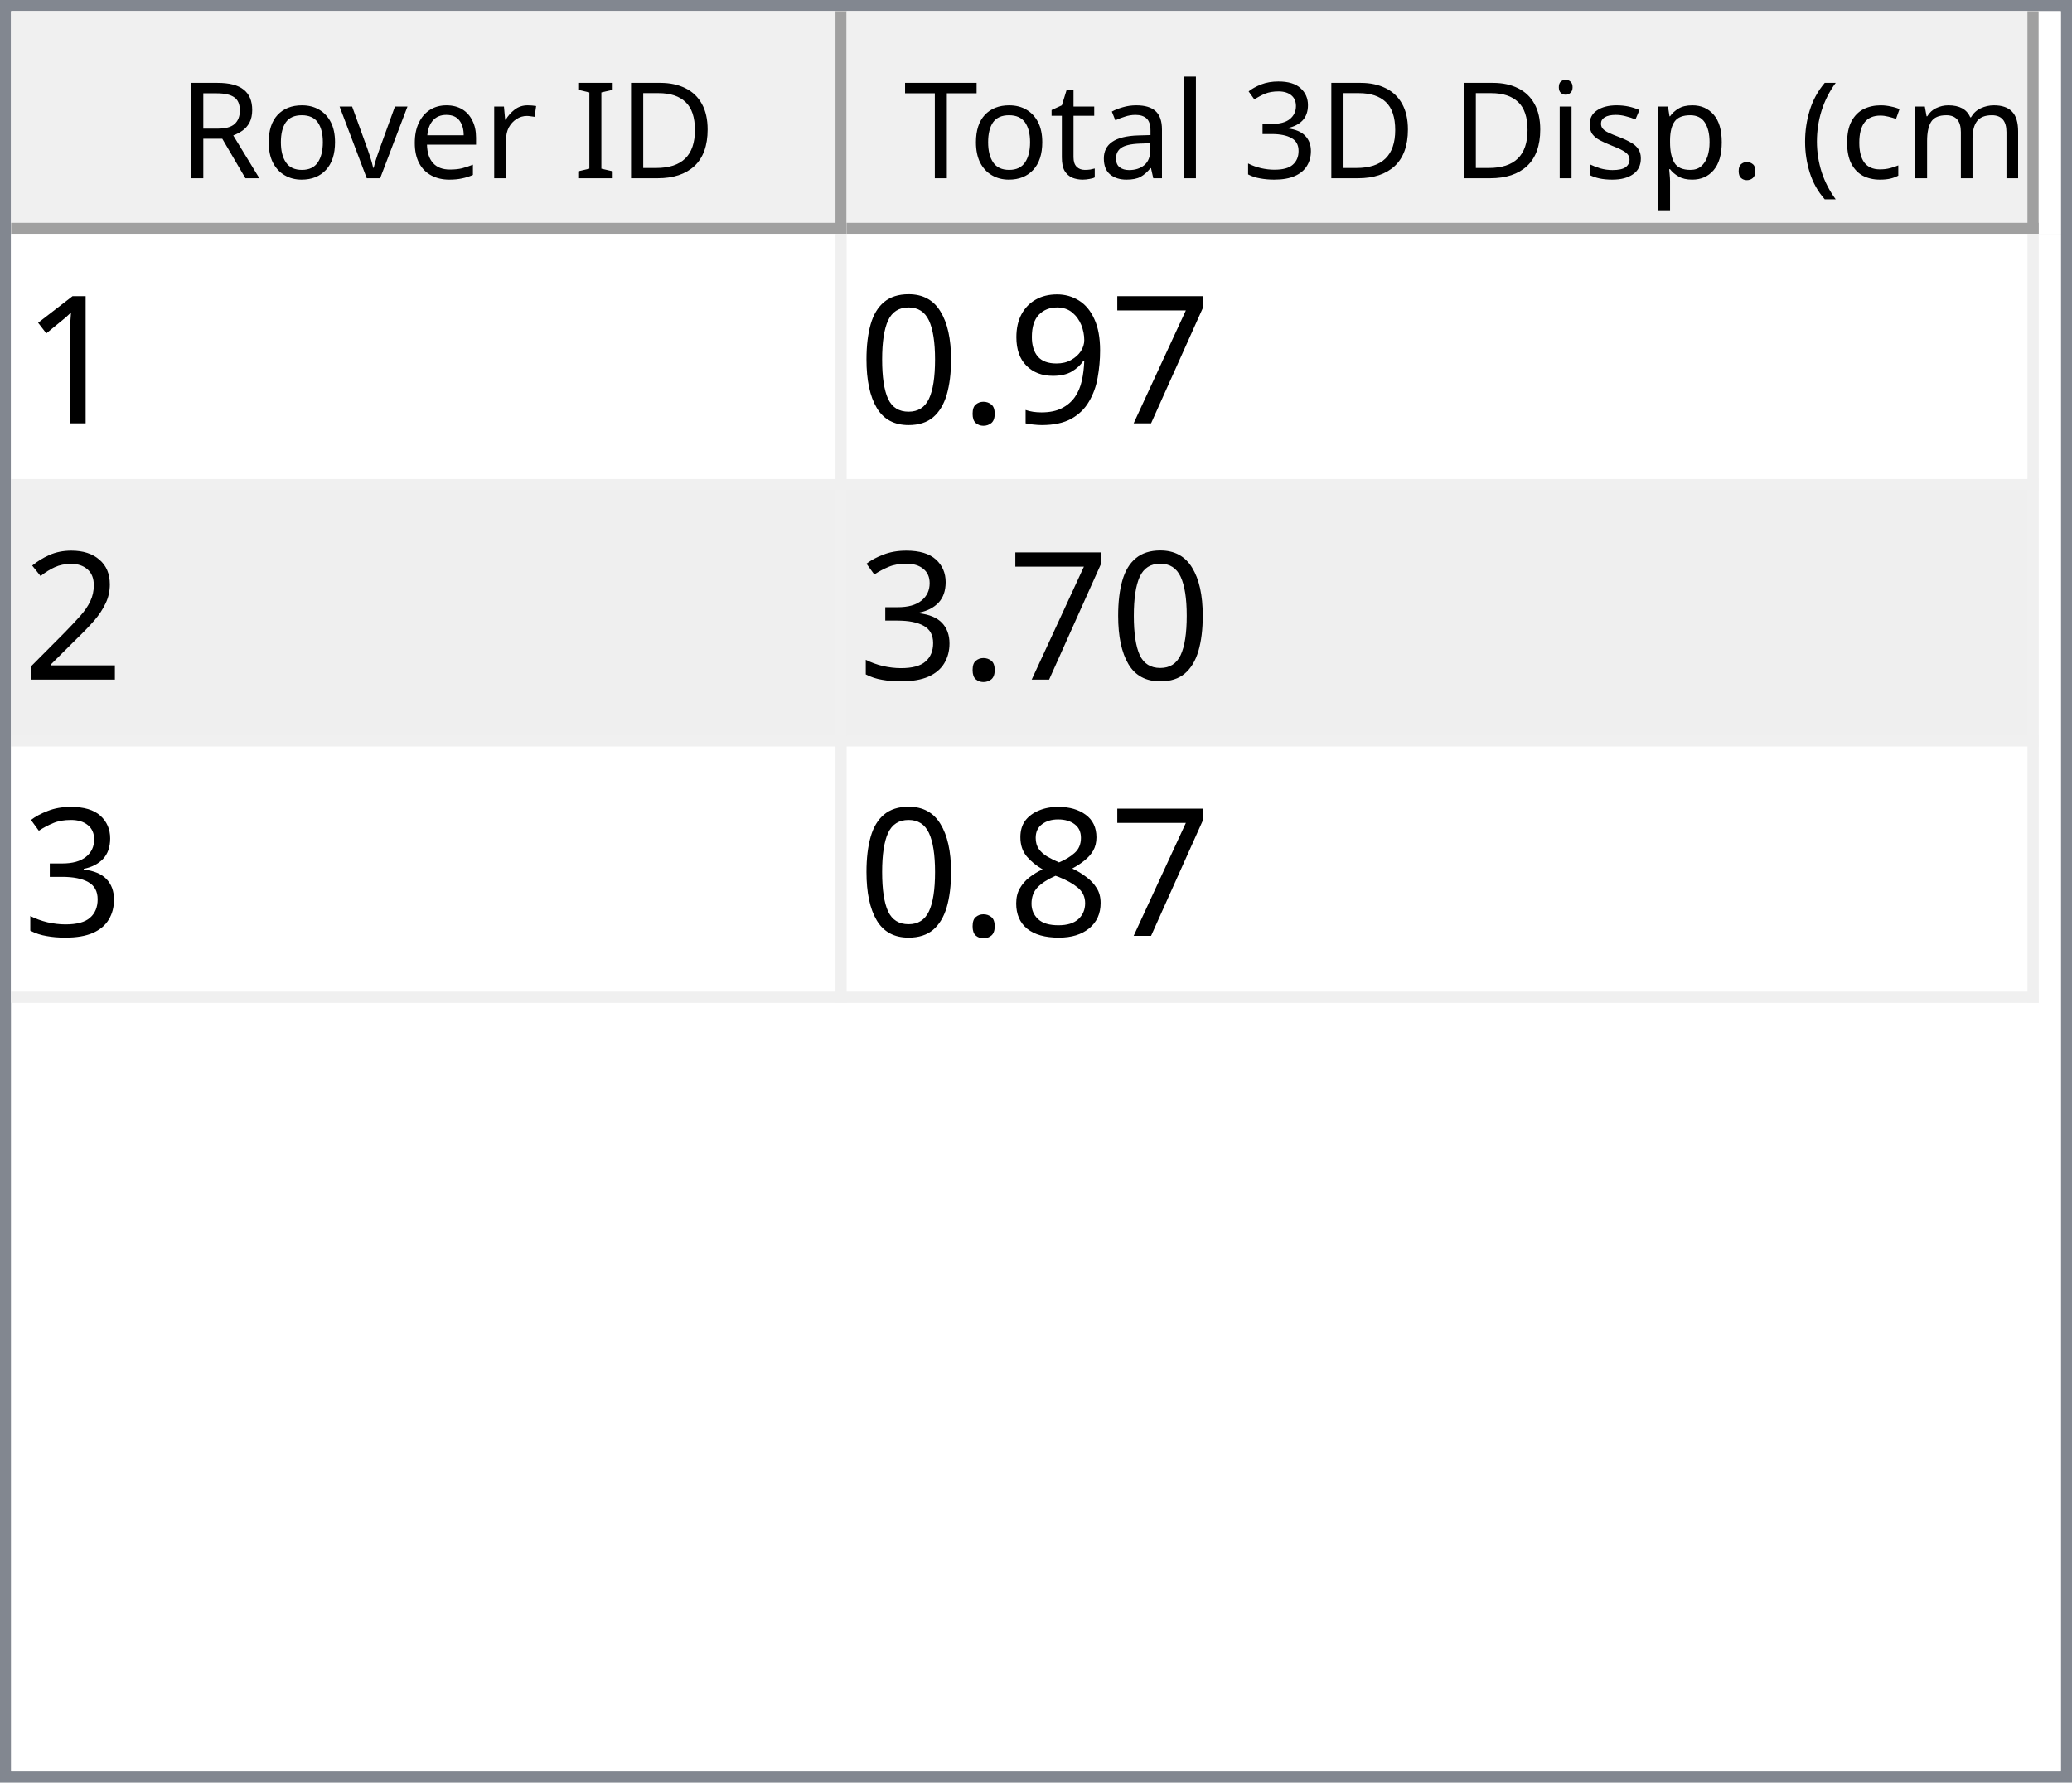
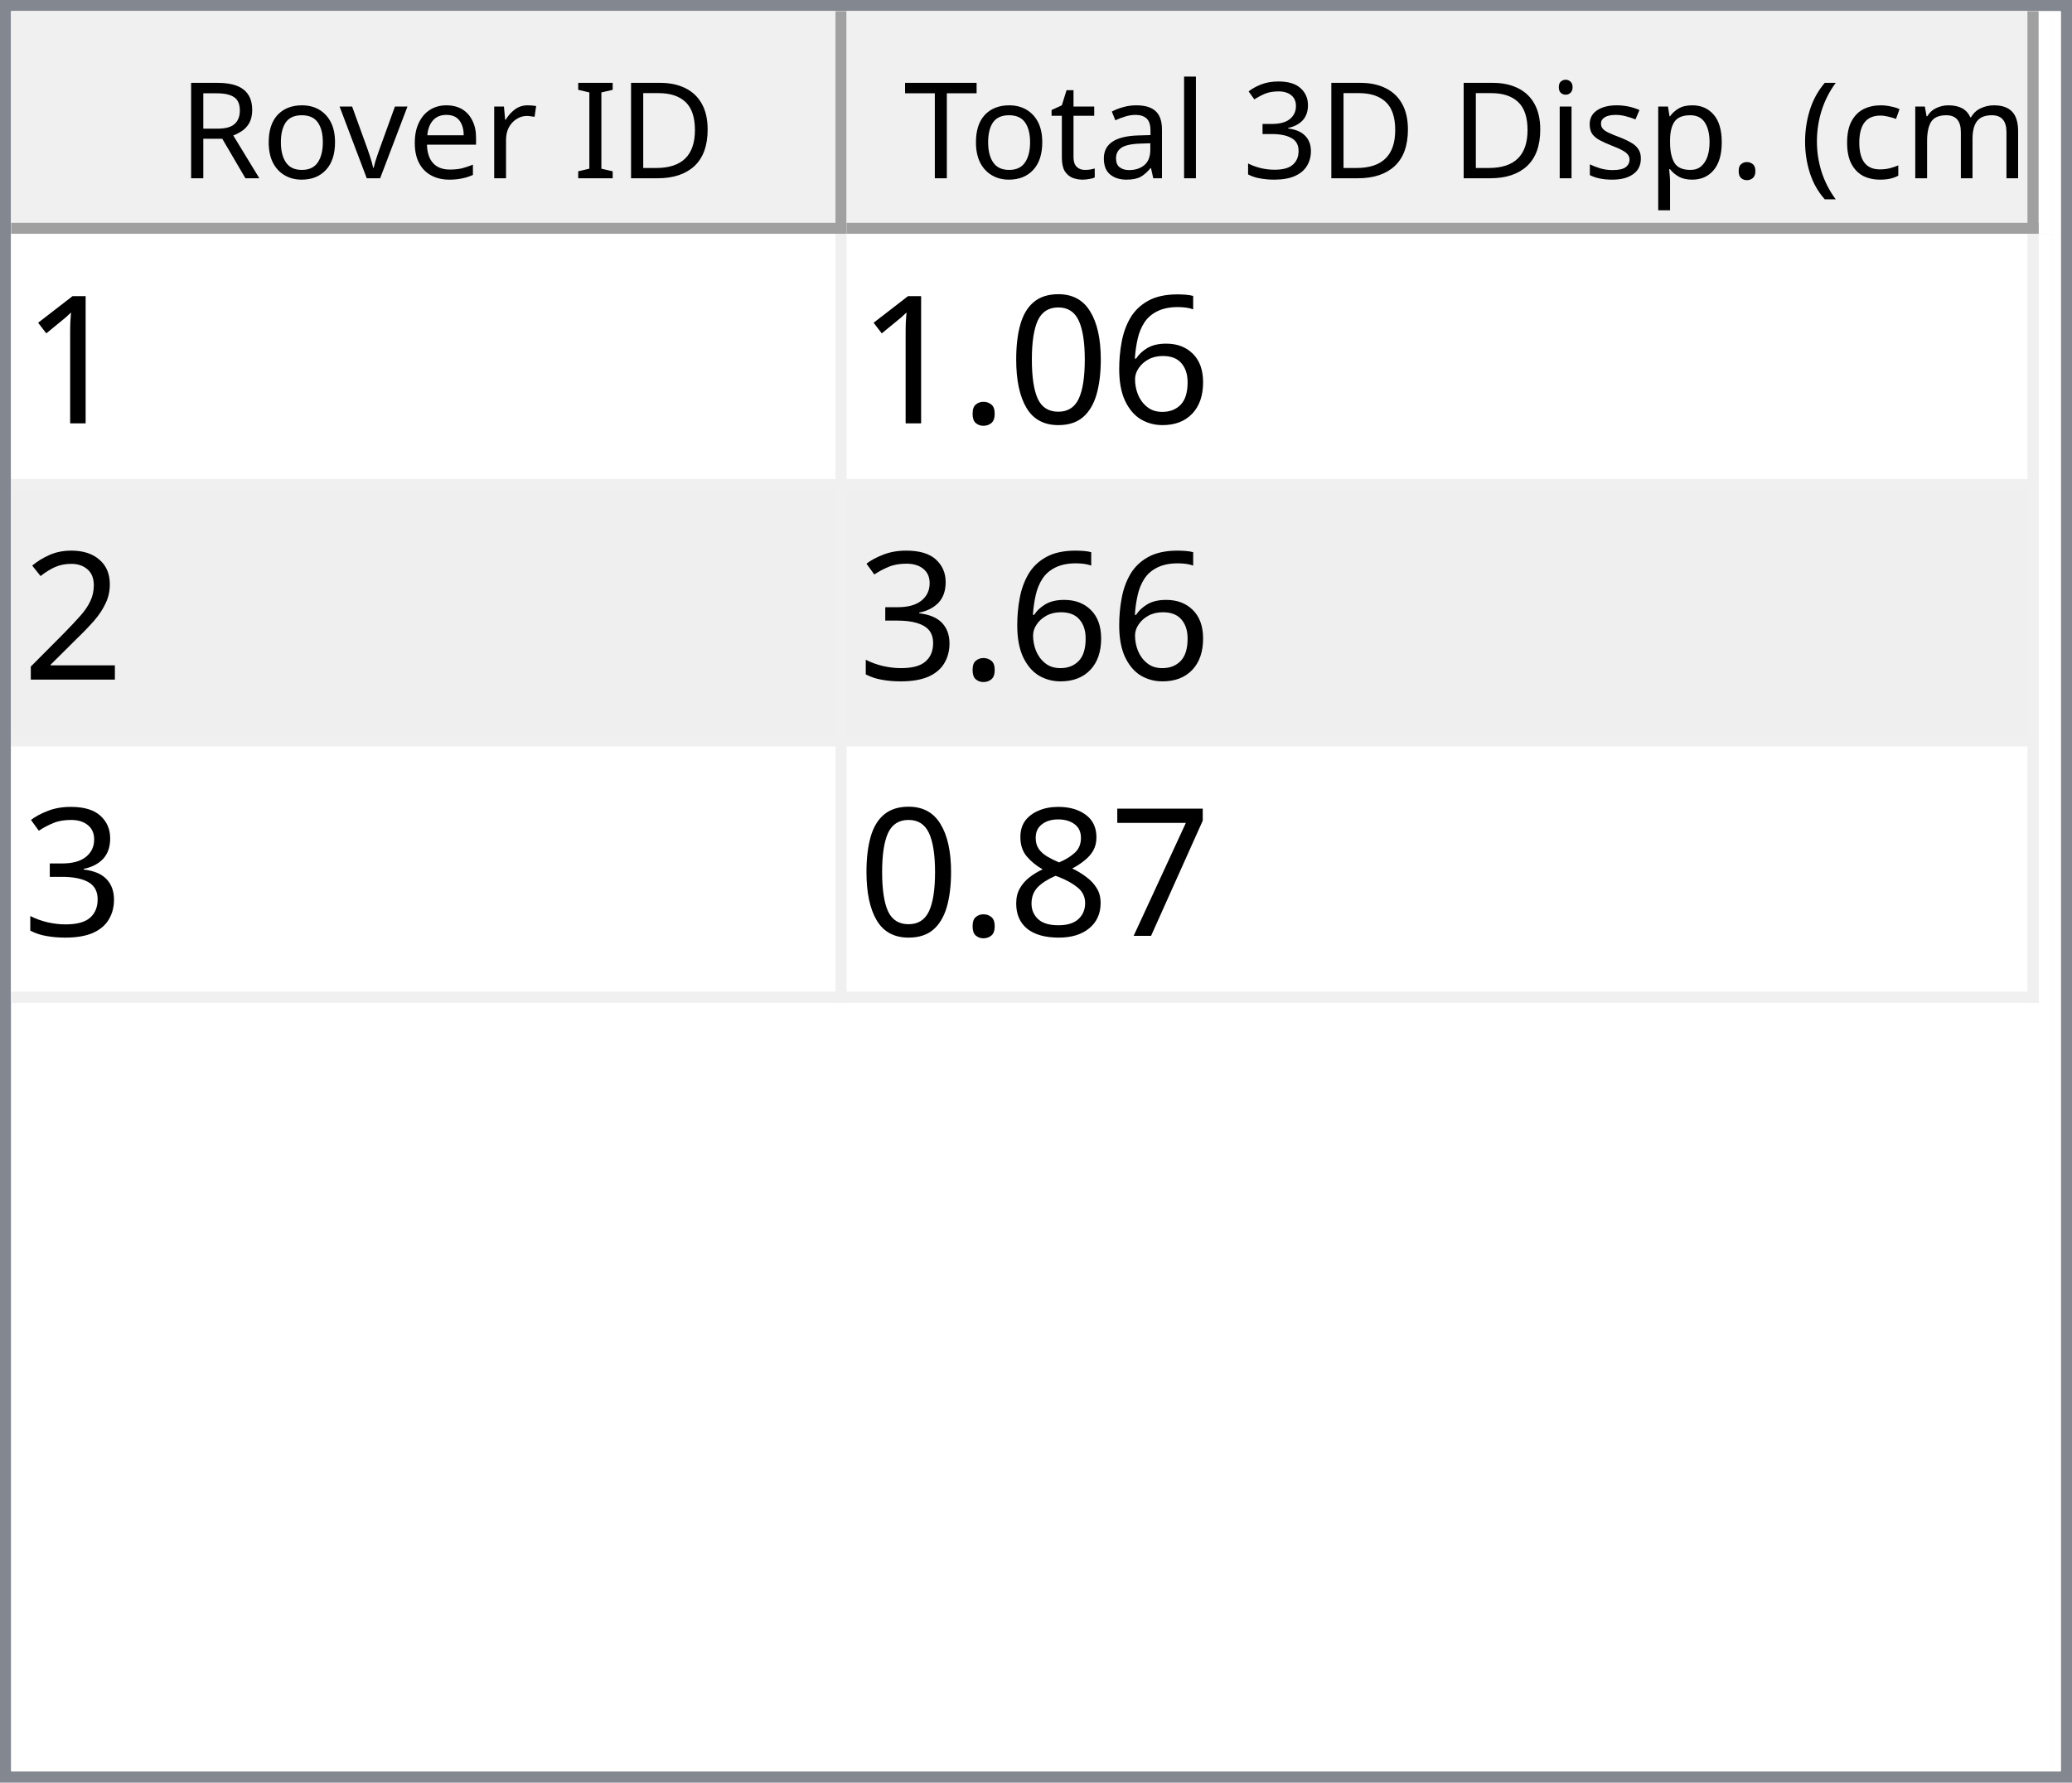
<svg xmlns="http://www.w3.org/2000/svg" style="fill-opacity:1; color-rendering:auto; color-interpolation:auto; text-rendering:auto; stroke:black; stroke-linecap:square; stroke-miterlimit:10; shape-rendering:auto; stroke-opacity:1; fill:black; stroke-dasharray:none; font-weight:normal; stroke-width:1; font-family:'Dialog'; font-style:normal; stroke-linejoin:miter; font-size:12px; stroke-dashoffset:0; image-rendering:auto;" width="186" height="160">
  <defs id="genericDefs" />
  <g>
    <defs id="defs1">
      <clipPath clipPathUnits="userSpaceOnUse" id="clipPath1">
        <path d="M0 0 L186 0 L186 160 L0 160 L0 0 Z" />
      </clipPath>
      <clipPath clipPathUnits="userSpaceOnUse" id="clipPath2">
        <path d="M0 0 L0 160 L186 160 L186 0 Z" />
      </clipPath>
      <clipPath clipPathUnits="userSpaceOnUse" id="clipPath3">
        <path d="M0 0 L0 20 L184 20 L184 0 Z" />
      </clipPath>
      <clipPath clipPathUnits="userSpaceOnUse" id="clipPath4">
        <path d="M0 0 L0 20 L75 20 L75 0 Z" />
      </clipPath>
      <clipPath clipPathUnits="userSpaceOnUse" id="clipPath5">
        <path d="M1 1 L1 19 L74 19 L74 1 Z" />
      </clipPath>
      <clipPath clipPathUnits="userSpaceOnUse" id="clipPath6">
        <path d="M0 0 L0 18 L73 18 L73 0 Z" />
      </clipPath>
      <clipPath clipPathUnits="userSpaceOnUse" id="clipPath7">
        <path d="M-0.5 -0.5 L-0.5 19.5 L74.5 19.5 L74.5 -0.5 Z" />
      </clipPath>
      <clipPath clipPathUnits="userSpaceOnUse" id="clipPath8">
        <path d="M0 0 L0 20 L107 20 L107 0 Z" />
      </clipPath>
      <clipPath clipPathUnits="userSpaceOnUse" id="clipPath9">
        <path d="M1 1 L1 19 L106 19 L106 1 Z" />
      </clipPath>
      <clipPath clipPathUnits="userSpaceOnUse" id="clipPath10">
        <path d="M0 0 L0 18 L105 18 L105 0 Z" />
      </clipPath>
      <clipPath clipPathUnits="userSpaceOnUse" id="clipPath11">
        <path d="M-0.5 -0.5 L-0.5 19.5 L106.5 19.5 L106.5 -0.5 Z" />
      </clipPath>
      <clipPath clipPathUnits="userSpaceOnUse" id="clipPath12">
        <path d="M0 0 L0 138 L184 138 L184 0 Z" />
      </clipPath>
      <clipPath clipPathUnits="userSpaceOnUse" id="clipPath13">
        <path d="M0 0 L0 69 L182 69 L182 0 Z" />
      </clipPath>
      <clipPath clipPathUnits="userSpaceOnUse" id="clipPath14">
        <path d="M-0.5 -0.5 L-0.5 68.5 L181.5 68.5 L181.5 -0.5 Z" />
      </clipPath>
      <clipPath clipPathUnits="userSpaceOnUse" id="clipPath15">
        <path d="M0 0 L0 22 L74 22 L74 0 Z" />
      </clipPath>
      <clipPath clipPathUnits="userSpaceOnUse" id="clipPath16">
        <path d="M0 0 L0 22 L106 22 L106 0 Z" />
      </clipPath>
      <font horiz-adv-x="64.551" id="font1">
        <font-face ascent="107.91" descent="25.098" units-per-em="100" style="font-style:normal; font-family:Segoe UI; font-weight:normal;" />
        <missing-glyph horiz-adv-x="64.551" d="M8.109 0 L8.109 68.266 L56.453 68.266 L56.453 0 L8.109 0 ZM15.328 7.234 L49.219 7.234 L49.219 61.031 L15.328 61.031 L15.328 7.234 Z" />
        <glyph unicode="D" horiz-adv-x="70.117" d="M9.188 0 L9.188 70.016 L28.516 70.016 Q65.531 70.016 65.531 35.891 Q65.531 19.672 55.25 9.836 Q44.969 0 27.734 0 L9.188 0 ZM17.391 62.594 L17.391 7.422 L27.828 7.422 Q41.609 7.422 49.273 14.797 Q56.938 22.172 56.938 35.688 Q56.938 62.594 28.328 62.594 L17.391 62.594 Z" />
        <glyph unicode="I" horiz-adv-x="26.611" d="M17.391 0 L9.188 0 L9.188 70.016 L17.391 70.016 L17.391 0 Z" />
        <glyph unicode=" " horiz-adv-x="27.393" d="" />
        <glyph unicode="r" horiz-adv-x="34.766" d="M34.188 41.891 Q32.078 43.5 28.125 43.5 Q23 43.5 19.555 38.672 Q16.109 33.844 16.109 25.484 L16.109 0 L8.109 0 L8.109 50 L16.109 50 L16.109 39.703 L16.312 39.703 Q18.016 44.969 21.531 47.922 Q25.047 50.875 29.391 50.875 Q32.516 50.875 34.188 50.203 L34.188 41.891 Z" />
        <glyph unicode="e" horiz-adv-x="52.295" d="M48.297 23 L12.984 23 Q13.188 14.656 17.484 10.109 Q21.781 5.562 29.297 5.562 Q37.75 5.562 44.828 11.141 L44.828 3.609 Q38.234 -1.172 27.391 -1.172 Q16.797 -1.172 10.742 5.641 Q4.688 12.453 4.688 24.812 Q4.688 36.469 11.305 43.82 Q17.922 51.172 27.734 51.172 Q37.547 51.172 42.922 44.828 Q48.297 38.484 48.297 27.203 L48.297 23 ZM40.094 29.781 Q40.047 36.719 36.75 40.578 Q33.453 44.438 27.594 44.438 Q21.922 44.438 17.969 40.383 Q14.016 36.328 13.094 29.781 L40.094 29.781 Z" />
        <glyph unicode="v" horiz-adv-x="47.9" d="M47.406 50 L27.484 0 L19.625 0 L0.688 50 L9.469 50 L22.172 13.672 Q23.578 9.672 23.922 6.688 L24.125 6.688 Q24.609 10.453 25.688 13.484 L38.969 50 L47.406 50 Z" />
        <glyph unicode="o" horiz-adv-x="58.594" d="M29 -1.172 Q17.922 -1.172 11.305 5.836 Q4.688 12.844 4.688 24.422 Q4.688 37.016 11.57 44.094 Q18.453 51.172 30.172 51.172 Q41.359 51.172 47.633 44.289 Q53.906 37.406 53.906 25.203 Q53.906 13.234 47.141 6.031 Q40.375 -1.172 29 -1.172 ZM29.594 44.438 Q21.875 44.438 17.383 39.188 Q12.891 33.938 12.891 24.703 Q12.891 15.828 17.43 10.695 Q21.969 5.562 29.594 5.562 Q37.359 5.562 41.531 10.594 Q45.703 15.625 45.703 24.906 Q45.703 34.281 41.531 39.359 Q37.359 44.438 29.594 44.438 Z" />
        <glyph unicode="R" horiz-adv-x="59.814" d="M59.375 0 L49.609 0 L37.891 19.625 Q36.281 22.359 34.766 24.289 Q33.25 26.219 31.664 27.438 Q30.078 28.656 28.25 29.219 Q26.422 29.781 24.125 29.781 L17.391 29.781 L17.391 0 L9.188 0 L9.188 70.016 L30.078 70.016 Q34.672 70.016 38.555 68.867 Q42.438 67.719 45.289 65.375 Q48.141 63.031 49.758 59.547 Q51.375 56.062 51.375 51.375 Q51.375 47.703 50.273 44.656 Q49.172 41.609 47.148 39.211 Q45.125 36.812 42.266 35.133 Q39.406 33.453 35.844 32.516 L35.844 32.328 Q37.594 31.547 38.891 30.547 Q40.188 29.547 41.359 28.18 Q42.531 26.812 43.68 25.078 Q44.828 23.344 46.234 21.047 L59.375 0 ZM17.391 62.594 L17.391 37.203 L28.516 37.203 Q31.594 37.203 34.203 38.133 Q36.812 39.062 38.719 40.797 Q40.625 42.531 41.703 45.047 Q42.781 47.562 42.781 50.688 Q42.781 56.297 39.141 59.445 Q35.5 62.594 28.609 62.594 L17.391 62.594 Z" />
        <glyph unicode=")" horiz-adv-x="30.176" d="M8.297 -15.922 L1.172 -15.922 Q16.406 2.344 16.406 26.812 Q16.406 51.469 1.078 70.016 L8.297 70.016 Q23.531 52.156 23.531 26.703 Q23.531 1.375 8.297 -15.922 Z" />
        <glyph unicode="m" horiz-adv-x="86.133" d="M79.109 0 L71.094 0 L71.094 28.719 Q71.094 37.016 68.531 40.727 Q65.969 44.438 59.906 44.438 Q54.781 44.438 51.195 39.75 Q47.609 35.062 47.609 28.516 L47.609 0 L39.594 0 L39.594 29.688 Q39.594 44.438 28.219 44.438 Q22.953 44.438 19.531 40.016 Q16.109 35.594 16.109 28.516 L16.109 0 L8.109 0 L8.109 50 L16.109 50 L16.109 42.094 L16.312 42.094 Q21.625 51.172 31.844 51.172 Q36.969 51.172 40.773 48.312 Q44.578 45.453 46 40.828 Q51.562 51.172 62.594 51.172 Q79.109 51.172 79.109 30.812 L79.109 0 Z" />
        <glyph unicode="c" horiz-adv-x="46.191" d="M42.188 2.297 Q36.422 -1.172 28.516 -1.172 Q17.828 -1.172 11.258 5.789 Q4.688 12.75 4.688 23.828 Q4.688 36.188 11.766 43.68 Q18.844 51.172 30.672 51.172 Q37.25 51.172 42.281 48.734 L42.281 40.531 Q36.719 44.438 30.375 44.438 Q22.703 44.438 17.797 38.945 Q12.891 33.453 12.891 24.516 Q12.891 15.719 17.508 10.641 Q22.125 5.562 29.891 5.562 Q36.422 5.562 42.188 9.906 L42.188 2.297 Z" />
        <glyph unicode="(" horiz-adv-x="30.176" d="M29.109 -15.922 L21.969 -15.922 Q6.844 1.375 6.844 26.703 Q6.844 52.156 21.969 70.016 L29.203 70.016 Q13.875 51.469 13.875 26.812 Q13.875 2.344 29.109 -15.922 Z" />
        <glyph unicode="." horiz-adv-x="21.68" d="M10.891 -1.078 Q8.641 -1.078 7.055 0.539 Q5.469 2.156 5.469 4.391 Q5.469 6.641 7.055 8.273 Q8.641 9.906 10.891 9.906 Q13.188 9.906 14.797 8.273 Q16.406 6.641 16.406 4.391 Q16.406 2.156 14.797 0.539 Q13.188 -1.078 10.891 -1.078 Z" />
        <glyph unicode="p" horiz-adv-x="58.789" d="M16.312 7.234 L16.109 7.234 L16.109 -23 L8.109 -23 L8.109 50 L16.109 50 L16.109 41.219 L16.312 41.219 Q22.219 51.172 33.594 51.172 Q43.266 51.172 48.688 44.461 Q54.109 37.75 54.109 26.469 Q54.109 13.922 48 6.375 Q41.891 -1.172 31.297 -1.172 Q21.578 -1.172 16.312 7.234 ZM16.109 27.391 L16.109 20.406 Q16.109 14.203 20.141 9.883 Q24.172 5.562 30.375 5.562 Q37.641 5.562 41.773 11.133 Q45.906 16.703 45.906 26.609 Q45.906 34.969 42.047 39.703 Q38.188 44.438 31.594 44.438 Q24.609 44.438 20.359 39.578 Q16.109 34.719 16.109 27.391 Z" />
        <glyph unicode="s" horiz-adv-x="42.432" d="M5.078 1.812 L5.078 10.406 Q11.625 5.562 19.484 5.562 Q30.031 5.562 30.031 12.594 Q30.031 14.594 29.125 15.992 Q28.219 17.391 26.68 18.461 Q25.141 19.531 23.07 20.383 Q21 21.234 18.609 22.172 Q15.281 23.484 12.766 24.828 Q10.25 26.172 8.57 27.859 Q6.891 29.547 6.031 31.695 Q5.172 33.844 5.172 36.719 Q5.172 40.234 6.789 42.945 Q8.406 45.656 11.086 47.484 Q13.766 49.312 17.211 50.242 Q20.656 51.172 24.312 51.172 Q30.812 51.172 35.938 48.922 L35.938 40.828 Q30.422 44.438 23.25 44.438 Q21 44.438 19.195 43.922 Q17.391 43.406 16.094 42.477 Q14.797 41.547 14.086 40.258 Q13.375 38.969 13.375 37.406 Q13.375 35.453 14.086 34.133 Q14.797 32.812 16.164 31.789 Q17.531 30.766 19.484 29.938 Q21.438 29.109 23.922 28.125 Q27.25 26.859 29.883 25.516 Q32.516 24.172 34.375 22.484 Q36.234 20.797 37.234 18.602 Q38.234 16.406 38.234 13.375 Q38.234 9.672 36.602 6.938 Q34.969 4.203 32.234 2.398 Q29.5 0.594 25.93 -0.289 Q22.359 -1.172 18.453 -1.172 Q10.75 -1.172 5.078 1.812 Z" />
        <glyph unicode="i" horiz-adv-x="24.219" d="M12.203 62.703 Q10.062 62.703 8.547 64.164 Q7.031 65.625 7.031 67.875 Q7.031 70.125 8.547 71.609 Q10.062 73.094 12.203 73.094 Q14.406 73.094 15.945 71.609 Q17.484 70.125 17.484 67.875 Q17.484 65.719 15.945 64.211 Q14.406 62.703 12.203 62.703 ZM16.109 0 L8.109 0 L8.109 50 L16.109 50 L16.109 0 Z" />
        <glyph unicode="3" horiz-adv-x="53.906" d="M46.531 19.828 Q46.531 15.094 44.75 11.211 Q42.969 7.328 39.719 4.57 Q36.469 1.812 31.93 0.297 Q27.391 -1.219 21.922 -1.219 Q11.922 -1.219 6 2.594 L6 11.188 Q13.094 5.609 22.219 5.609 Q25.875 5.609 28.828 6.539 Q31.781 7.469 33.906 9.227 Q36.031 10.984 37.18 13.477 Q38.328 15.969 38.328 19.094 Q38.328 32.812 18.797 32.812 L12.984 32.812 L12.984 39.594 L18.5 39.594 Q35.797 39.594 35.797 52.484 Q35.797 64.406 22.609 64.406 Q15.188 64.406 8.688 59.422 L8.688 67.188 Q15.375 71.188 24.609 71.188 Q29 71.188 32.57 69.969 Q36.141 68.75 38.68 66.555 Q41.219 64.359 42.609 61.281 Q44 58.203 44 54.5 Q44 40.672 30.031 36.719 L30.031 36.531 Q33.594 36.141 36.625 34.797 Q39.656 33.453 41.852 31.305 Q44.047 29.156 45.289 26.25 Q46.531 23.344 46.531 19.828 Z" />
        <glyph unicode="l" horiz-adv-x="24.219" d="M16.109 0 L8.109 0 L8.109 74.031 L16.109 74.031 L16.109 0 Z" />
        <glyph unicode="a" horiz-adv-x="50.879" d="M43.891 0 L35.891 0 L35.891 7.812 L35.688 7.812 Q30.469 -1.172 20.312 -1.172 Q12.844 -1.172 8.617 2.781 Q4.391 6.734 4.391 13.281 Q4.391 27.297 20.906 29.594 L35.891 31.688 Q35.891 44.438 25.594 44.438 Q16.547 44.438 9.281 38.281 L9.281 46.484 Q16.656 51.172 26.266 51.172 Q43.891 51.172 43.891 32.516 L43.891 0 ZM35.891 25.297 L23.828 23.641 Q18.266 22.859 15.43 20.875 Q12.594 18.891 12.594 13.875 Q12.594 10.203 15.211 7.883 Q17.828 5.562 22.172 5.562 Q28.125 5.562 32.008 9.742 Q35.891 13.922 35.891 20.312 L35.891 25.297 Z" />
        <glyph unicode="t" horiz-adv-x="33.887" d="M31.297 0.484 Q28.469 -1.078 23.828 -1.078 Q10.688 -1.078 10.688 13.578 L10.688 43.172 L2.094 43.172 L2.094 50 L10.688 50 L10.688 62.203 L18.703 64.797 L18.703 50 L31.297 50 L31.297 43.172 L18.703 43.172 L18.703 14.984 Q18.703 9.969 20.414 7.82 Q22.125 5.672 26.078 5.672 Q29.109 5.672 31.297 7.328 L31.297 0.484 Z" />
        <glyph unicode="T" horiz-adv-x="52.393" d="M50.594 62.594 L30.375 62.594 L30.375 0 L22.172 0 L22.172 62.594 L2 62.594 L2 70.016 L50.594 70.016 L50.594 62.594 Z" />
      </font>
      <font horiz-adv-x="75.0" id="font2">
        <font-face ascent="100.537" descent="21.973" units-per-em="100" style="font-style:normal; font-family:sans-serif; font-weight:normal;" />
        <missing-glyph horiz-adv-x="75.0" d="M12.5 0 L12.5 62.5 L62.5 62.5 L62.5 0 L12.5 0 ZM14.062 1.562 L60.938 1.562 L60.938 60.938 L14.062 60.938 L14.062 1.562 Z" />
        <glyph unicode="1" horiz-adv-x="55.615" d="M37.25 0 L28.469 0 L28.469 56 Q25.297 52.984 20.141 49.953 Q14.984 46.922 10.891 45.406 L10.891 53.906 Q18.266 57.375 23.781 62.305 Q29.297 67.234 31.594 71.875 L37.25 71.875 L37.25 0 Z" />
-         <glyph unicode="7" horiz-adv-x="55.615" d="M4.734 62.203 L4.734 70.656 L51.078 70.656 L51.078 63.812 Q44.234 56.547 37.523 44.484 Q30.812 32.422 27.156 19.672 Q24.516 10.688 23.781 0 L14.75 0 Q14.891 8.453 18.062 20.414 Q21.234 32.375 27.172 43.484 Q33.109 54.594 39.797 62.203 L4.734 62.203 Z" />
-         <glyph unicode="9" horiz-adv-x="55.615" d="M5.469 16.547 L13.922 17.328 Q14.984 11.375 18.016 8.688 Q21.047 6 25.781 6 Q29.828 6 32.883 7.859 Q35.938 9.719 37.891 12.82 Q39.844 15.922 41.164 21.195 Q42.484 26.469 42.484 31.938 Q42.484 32.516 42.438 33.688 Q39.797 29.5 35.234 26.883 Q30.672 24.266 25.344 24.266 Q16.453 24.266 10.305 30.711 Q4.156 37.156 4.156 47.703 Q4.156 58.594 10.578 65.234 Q17 71.875 26.656 71.875 Q33.641 71.875 39.43 68.117 Q45.219 64.359 48.219 57.398 Q51.219 50.438 51.219 37.25 Q51.219 23.531 48.242 15.406 Q45.266 7.281 39.383 3.031 Q33.5 -1.219 25.594 -1.219 Q17.188 -1.219 11.867 3.445 Q6.547 8.109 5.469 16.547 ZM41.453 48.141 Q41.453 55.719 37.43 60.156 Q33.406 64.594 27.734 64.594 Q21.875 64.594 17.531 59.812 Q13.188 55.031 13.188 47.406 Q13.188 40.578 17.312 36.305 Q21.438 32.031 27.484 32.031 Q33.594 32.031 37.523 36.305 Q41.453 40.578 41.453 48.141 Z" />
+         <glyph unicode="6" horiz-adv-x="55.615" d="M49.75 54.047 L41.016 53.375 Q39.844 58.547 37.703 60.891 Q34.125 64.656 28.906 64.656 Q24.703 64.656 21.531 62.312 Q17.391 59.281 14.992 53.469 Q12.594 47.656 12.5 36.922 Q15.672 41.75 20.266 44.094 Q24.859 46.438 29.891 46.438 Q38.672 46.438 44.852 39.969 Q51.031 33.5 51.031 23.25 Q51.031 16.5 48.125 10.719 Q45.219 4.938 40.141 1.859 Q35.062 -1.219 28.609 -1.219 Q17.625 -1.219 10.695 6.859 Q3.766 14.938 3.766 33.5 Q3.766 54.25 11.422 63.672 Q18.109 71.875 29.438 71.875 Q37.891 71.875 43.289 67.141 Q48.688 62.406 49.75 54.047 ZM13.875 23.188 Q13.875 18.656 15.797 14.508 Q17.719 10.359 21.188 8.18 Q24.656 6 28.469 6 Q34.031 6 38.039 10.492 Q42.047 14.984 42.047 22.703 Q42.047 30.125 38.086 34.398 Q34.125 38.672 28.125 38.672 Q22.172 38.672 18.023 34.398 Q13.875 30.125 13.875 23.188 Z" />
+         <glyph unicode="0" horiz-adv-x="55.615" d="M4.156 35.297 Q4.156 48 6.766 55.742 Q9.375 63.484 14.523 67.68 Q19.672 71.875 27.484 71.875 Q33.25 71.875 37.594 69.555 Q41.938 67.234 44.773 62.867 Q47.609 58.5 49.219 52.227 Q50.828 45.953 50.828 35.297 Q50.828 22.703 48.242 14.969 Q45.656 7.234 40.508 3.008 Q35.359 -1.219 27.484 -1.219 Q17.141 -1.219 11.234 6.203 Q4.156 15.141 4.156 35.297 ZM13.188 35.297 Q13.188 17.672 17.312 11.836 Q21.438 6 27.484 6 Q33.547 6 37.672 11.859 Q41.797 17.719 41.797 35.297 Q41.797 52.984 37.672 58.789 Q33.547 64.594 27.391 64.594 Q21.344 64.594 17.719 59.469 Q13.188 52.938 13.188 35.297 Z" />
        <glyph unicode="." horiz-adv-x="27.783" d="M9.078 0 L9.078 10.016 L19.094 10.016 L19.094 0 L9.078 0 Z" />
-         <glyph unicode="0" horiz-adv-x="55.615" d="M4.156 35.297 Q4.156 48 6.766 55.742 Q9.375 63.484 14.523 67.68 Q19.672 71.875 27.484 71.875 Q33.25 71.875 37.594 69.555 Q41.938 67.234 44.773 62.867 Q47.609 58.5 49.219 52.227 Q50.828 45.953 50.828 35.297 Q50.828 22.703 48.242 14.969 Q45.656 7.234 40.508 3.008 Q35.359 -1.219 27.484 -1.219 Q17.141 -1.219 11.234 6.203 Q4.156 15.141 4.156 35.297 ZM13.188 35.297 Q13.188 17.672 17.312 11.836 Q21.438 6 27.484 6 Q33.547 6 37.672 11.859 Q41.797 17.719 41.797 35.297 Q41.797 52.984 37.672 58.789 Q33.547 64.594 27.391 64.594 Q21.344 64.594 17.719 59.469 Q13.188 52.938 13.188 35.297 Z" />
        <glyph unicode="2" horiz-adv-x="55.615" d="M50.344 8.453 L50.344 0 L3.031 0 Q2.938 3.172 4.047 6.109 Q5.859 10.938 9.836 15.625 Q13.812 20.312 21.344 26.469 Q33.016 36.031 37.117 41.625 Q41.219 47.219 41.219 52.203 Q41.219 57.422 37.477 61.008 Q33.734 64.594 27.734 64.594 Q21.391 64.594 17.578 60.789 Q13.766 56.984 13.719 50.25 L4.688 51.172 Q5.609 61.281 11.664 66.578 Q17.719 71.875 27.938 71.875 Q38.234 71.875 44.242 66.164 Q50.25 60.453 50.25 52 Q50.25 47.703 48.492 43.555 Q46.734 39.406 42.656 34.812 Q38.578 30.219 29.109 22.219 Q21.188 15.578 18.945 13.211 Q16.703 10.844 15.234 8.453 L50.344 8.453 Z" />
        <glyph unicode="3" horiz-adv-x="55.615" d="M4.203 18.891 L12.984 20.062 Q14.5 12.594 18.141 9.297 Q21.781 6 27 6 Q33.203 6 37.477 10.297 Q41.75 14.594 41.75 20.953 Q41.75 27 37.797 30.93 Q33.844 34.859 27.734 34.859 Q25.25 34.859 21.531 33.891 L22.516 41.609 Q23.391 41.5 23.922 41.5 Q29.547 41.5 34.039 44.43 Q38.531 47.359 38.531 53.469 Q38.531 58.297 35.258 61.477 Q31.984 64.656 26.812 64.656 Q21.688 64.656 18.266 61.43 Q14.844 58.203 13.875 51.766 L5.078 53.328 Q6.688 62.156 12.398 67.016 Q18.109 71.875 26.609 71.875 Q32.469 71.875 37.398 69.359 Q42.328 66.844 44.945 62.5 Q47.562 58.156 47.562 53.266 Q47.562 48.641 45.07 44.828 Q42.578 41.016 37.703 38.766 Q44.047 37.312 47.562 32.695 Q51.078 28.078 51.078 21.141 Q51.078 11.766 44.242 5.25 Q37.406 -1.266 26.953 -1.266 Q17.531 -1.266 11.305 4.352 Q5.078 9.969 4.203 18.891 Z" />
+         <glyph unicode="7" horiz-adv-x="55.615" d="M4.734 62.203 L4.734 70.656 L51.078 70.656 L51.078 63.812 Q44.234 56.547 37.523 44.484 Q30.812 32.422 27.156 19.672 Q24.516 10.688 23.781 0 L14.75 0 Q14.891 8.453 18.062 20.414 Q21.234 32.375 27.172 43.484 Q33.109 54.594 39.797 62.203 L4.734 62.203 Z" />
        <glyph unicode="8" horiz-adv-x="55.615" d="M17.672 38.812 Q12.203 40.828 9.57 44.539 Q6.938 48.25 6.938 53.422 Q6.938 61.234 12.555 66.555 Q18.172 71.875 27.484 71.875 Q36.859 71.875 42.578 66.43 Q48.297 60.984 48.297 53.172 Q48.297 48.188 45.68 44.508 Q43.062 40.828 37.75 38.812 Q44.344 36.672 47.781 31.883 Q51.219 27.094 51.219 20.453 Q51.219 11.281 44.727 5.031 Q38.234 -1.219 27.641 -1.219 Q17.047 -1.219 10.547 5.055 Q4.047 11.328 4.047 20.703 Q4.047 27.688 7.594 32.398 Q11.141 37.109 17.672 38.812 ZM15.922 53.719 Q15.922 48.641 19.195 45.414 Q22.469 42.188 27.688 42.188 Q32.766 42.188 36.016 45.383 Q39.266 48.578 39.266 53.219 Q39.266 58.062 35.914 61.359 Q32.562 64.656 27.594 64.656 Q22.562 64.656 19.242 61.43 Q15.922 58.203 15.922 53.719 ZM13.094 20.656 Q13.094 16.891 14.875 13.375 Q16.656 9.859 20.172 7.93 Q23.688 6 27.734 6 Q34.031 6 38.133 10.055 Q42.234 14.109 42.234 20.359 Q42.234 26.703 38.016 30.859 Q33.797 35.016 27.438 35.016 Q21.234 35.016 17.164 30.914 Q13.094 26.812 13.094 20.656 Z" />
      </font>
    </defs>
    <g style="fill:white; stroke:white;">
      <rect x="0" y="0" width="186" style="clip-path:url(#clipPath1); stroke:none;" height="160" />
    </g>
    <g style="fill:white; text-rendering:optimizeSpeed; color-rendering:optimizeSpeed; image-rendering:optimizeSpeed; shape-rendering:crispEdges; stroke:white; color-interpolation:sRGB;">
      <rect x="0" width="186" height="160" y="0" style="stroke:none;" />
      <path style="stroke:none;" d="M0 160 L186 160 L186 0 L0 0 Z" />
    </g>
    <g style="fill:rgb(240,240,240); font-family:'Segoe UI'; stroke:rgb(240,240,240);">
      <rect x="0" y="0" width="186" style="clip-path:url(#clipPath2); stroke:none;" height="160" />
    </g>
    <g style="fill:rgb(130,135,144); font-family:'Segoe UI'; stroke:rgb(130,135,144);">
      <path d="M0 0 L186 0 L186 160 L0 160 L0 0 ZM1 1 L185 1 L185 159 L1 159 L1 1 Z" style="fill-rule:evenodd; clip-path:url(#clipPath2); stroke:none;" />
    </g>
    <g style="fill:white; font-family:'Segoe UI'; stroke:white;" transform="translate(1,1)">
      <rect x="0" y="0" width="184" style="clip-path:url(#clipPath3); stroke:none;" height="20" />
    </g>
    <g style="fill:rgb(240,240,240); font-family:'Segoe UI'; stroke:rgb(240,240,240);" transform="translate(1,1)">
      <rect x="0" y="0" width="75" style="clip-path:url(#clipPath4); stroke:none;" height="20" />
    </g>
    <g style="font-family:'Segoe UI';" transform="translate(2,2)">
      <text x="14" xml:space="preserve" y="14" style="clip-path:url(#clipPath6); stroke:none;">Rover ID</text>
    </g>
    <g style="fill:rgb(160,160,160); font-family:'Segoe UI'; stroke:rgb(160,160,160); stroke-linejoin:bevel;" transform="translate(1.5,1.5)">
      <line x1="74" x2="74" y1="0" style="fill:none; clip-path:url(#clipPath7);" y2="19" />
    </g>
    <g style="fill:rgb(160,160,160); font-family:'Segoe UI'; stroke:rgb(160,160,160); stroke-linejoin:bevel;" transform="matrix(1,0,0,1,1,1) translate(0.5,0.5)">
      <line x1="0" x2="74" y1="19" style="fill:none; clip-path:url(#clipPath7);" y2="19" />
    </g>
    <g style="fill:rgb(240,240,240); font-family:'Segoe UI'; stroke:rgb(240,240,240);" transform="translate(76,1)">
      <rect x="0" y="0" width="107" style="clip-path:url(#clipPath8); stroke:none;" height="20" />
    </g>
    <g style="font-family:'Segoe UI';" transform="translate(77,2)">
      <text x="1" xml:space="preserve" y="14" style="clip-path:url(#clipPath10); stroke:none;"> Total 3D Disp. (cm)</text>
    </g>
    <g style="fill:rgb(160,160,160); font-family:'Segoe UI'; stroke:rgb(160,160,160); stroke-linejoin:bevel;" transform="translate(76.5,1.5)">
      <line x1="106" x2="106" y1="0" style="fill:none; clip-path:url(#clipPath11);" y2="19" />
    </g>
    <g style="fill:rgb(160,160,160); font-family:'Segoe UI'; stroke:rgb(160,160,160); stroke-linejoin:bevel;" transform="matrix(1,0,0,1,76,1) translate(0.5,0.5)">
      <line x1="0" x2="106" y1="19" style="fill:none; clip-path:url(#clipPath11);" y2="19" />
    </g>
    <g style="fill:white; font-family:'Segoe UI'; stroke:white;" transform="translate(1,21)">
      <rect x="0" y="0" width="184" style="clip-path:url(#clipPath12); stroke:none;" height="138" />
    </g>
    <g style="fill:rgb(240,240,240); font-size:16px; font-family:sans-serif; stroke:rgb(240,240,240);" transform="translate(1,21)">
      <rect x="0" y="0" width="182" style="clip-path:url(#clipPath13); stroke:none;" height="69" />
      <line transform="translate(0.5,0.5)" x1="0" x2="181" y1="22" style="clip-path:url(#clipPath14); fill:none; stroke-linejoin:bevel;" y2="22" />
    </g>
    <g transform="matrix(1,0,0,1,1,21) translate(0.5,0.5)" style="fill:rgb(240,240,240); font-size:16px; font-family:sans-serif; stroke:rgb(240,240,240); stroke-linejoin:bevel;">
      <line x1="0" x2="181" y1="45" style="fill:none; clip-path:url(#clipPath14);" y2="45" />
    </g>
    <g transform="matrix(1,0,0,1,1,21) translate(0.5,0.5)" style="fill:rgb(240,240,240); font-size:16px; font-family:sans-serif; stroke:rgb(240,240,240); stroke-linejoin:bevel;">
      <line x1="0" x2="181" y1="68" style="fill:none; clip-path:url(#clipPath14);" y2="68" />
    </g>
    <g transform="matrix(1,0,0,1,1,21) translate(0.5,0.5)" style="fill:rgb(240,240,240); font-size:16px; font-family:sans-serif; stroke:rgb(240,240,240); stroke-linejoin:bevel;">
      <line x1="74" x2="74" y1="0" style="fill:none; clip-path:url(#clipPath14);" y2="68" />
    </g>
    <g transform="matrix(1,0,0,1,1,21) translate(0.5,0.5)" style="fill:rgb(240,240,240); font-size:16px; font-family:sans-serif; stroke:rgb(240,240,240); stroke-linejoin:bevel;">
      <line x1="181" x2="181" y1="0" style="fill:none; clip-path:url(#clipPath14);" y2="68" />
    </g>
    <g style="fill:white; font-size:16px; font-family:sans-serif; stroke:white;" transform="matrix(1,0,0,1,1,21)">
      <rect x="0" y="0" width="74" style="clip-path:url(#clipPath15); stroke:none;" height="22" />
      <text x="1" y="17" style="fill:black; clip-path:url(#clipPath15); stroke:none;" xml:space="preserve">1</text>
    </g>
    <g style="fill:white; font-size:16px; font-family:sans-serif; stroke:white;" transform="matrix(1,0,0,1,1,21) translate(75,0)">
      <rect x="0" y="0" width="106" style="clip-path:url(#clipPath16); stroke:none;" height="22" />
-       <text x="1" y="17" style="fill:black; clip-path:url(#clipPath16); stroke:none;" xml:space="preserve">0.97</text>
+       <text x="1" y="17" style="fill:black; clip-path:url(#clipPath16); stroke:none;" xml:space="preserve">1.06</text>
    </g>
    <g style="fill:rgb(239,239,239); font-size:16px; font-family:sans-serif; stroke:rgb(239,239,239);" transform="matrix(1,0,0,1,1,21) translate(0,23)">
      <rect x="0" y="0" width="74" style="clip-path:url(#clipPath15); stroke:none;" height="22" />
      <text x="1" y="17" style="fill:black; clip-path:url(#clipPath15); stroke:none;" xml:space="preserve">2</text>
    </g>
    <g style="fill:rgb(239,239,239); font-size:16px; font-family:sans-serif; stroke:rgb(239,239,239);" transform="matrix(1,0,0,1,1,21) translate(75,23)">
      <rect x="0" y="0" width="106" style="clip-path:url(#clipPath16); stroke:none;" height="22" />
-       <text x="1" y="17" style="fill:black; clip-path:url(#clipPath16); stroke:none;" xml:space="preserve">3.70</text>
+       <text x="1" y="17" style="fill:black; clip-path:url(#clipPath16); stroke:none;" xml:space="preserve">3.66</text>
    </g>
    <g style="fill:white; font-size:16px; font-family:sans-serif; stroke:white;" transform="matrix(1,0,0,1,1,21) translate(0,46)">
      <rect x="0" y="0" width="74" style="clip-path:url(#clipPath15); stroke:none;" height="22" />
      <text x="1" y="17" style="fill:black; clip-path:url(#clipPath15); stroke:none;" xml:space="preserve">3</text>
    </g>
    <g style="fill:white; font-size:16px; font-family:sans-serif; stroke:white;" transform="matrix(1,0,0,1,1,21) translate(75,46)">
      <rect x="0" y="0" width="106" style="clip-path:url(#clipPath16); stroke:none;" height="22" />
      <text x="1" y="17" style="fill:black; clip-path:url(#clipPath16); stroke:none;" xml:space="preserve">0.87</text>
    </g>
  </g>
</svg>
